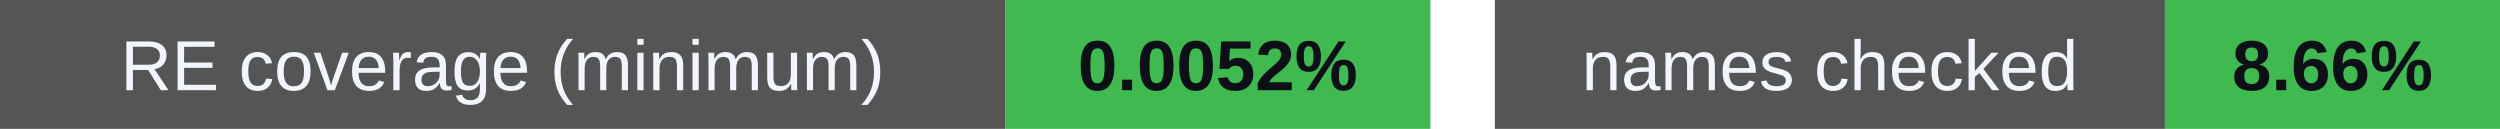
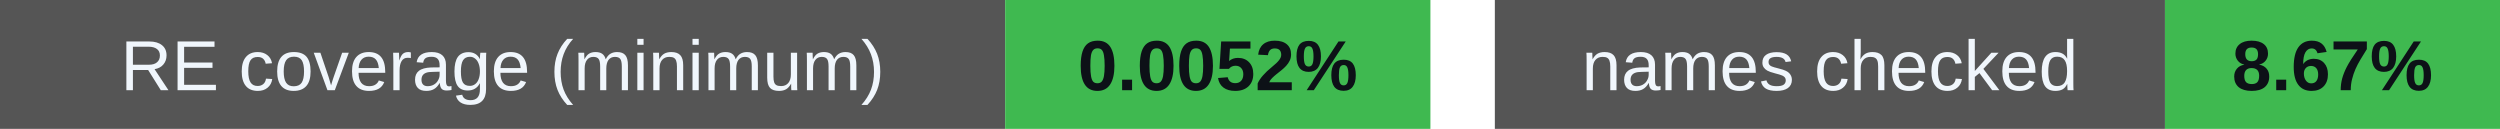
<svg xmlns="http://www.w3.org/2000/svg" width="388" height="20" viewBox="0 0 388 20" role="img" aria-labelledby="badges-title badges-desc">
  <g font-family="-apple-system,BlinkMacSystemFont,Segoe UI,Arial,sans-serif" font-size="11">
    <rect x="0" y="0" width="156" height="20" rx="0" fill="#555" />
    <rect x="156" y="0" width="66" height="20" rx="0" fill="#3fb950" />
    <text x="78.0" y="14" font-size="11" font-weight="500" fill="#f0f6fc" text-anchor="middle">RE coverage (minimum)</text>
    <text x="189.0" y="14" font-size="11" font-weight="700" fill="#0d1117" text-anchor="middle">0.0052%</text>
    <rect x="232" y="0" width="104" height="20" rx="0" fill="#555" />
    <rect x="336" y="0" width="52" height="20" rx="0" fill="#3fb950" />
    <text x="284.0" y="14" font-size="11" font-weight="500" fill="#f0f6fc" text-anchor="middle">names checked</text>
-     <text x="362.0" y="14" font-size="11" font-weight="700" fill="#0d1117" text-anchor="middle">8.66%</text>
+     <text x="362.0" y="14" font-size="11" font-weight="700" fill="#0d1117" text-anchor="middle">8.67%</text>
  </g>
</svg>
